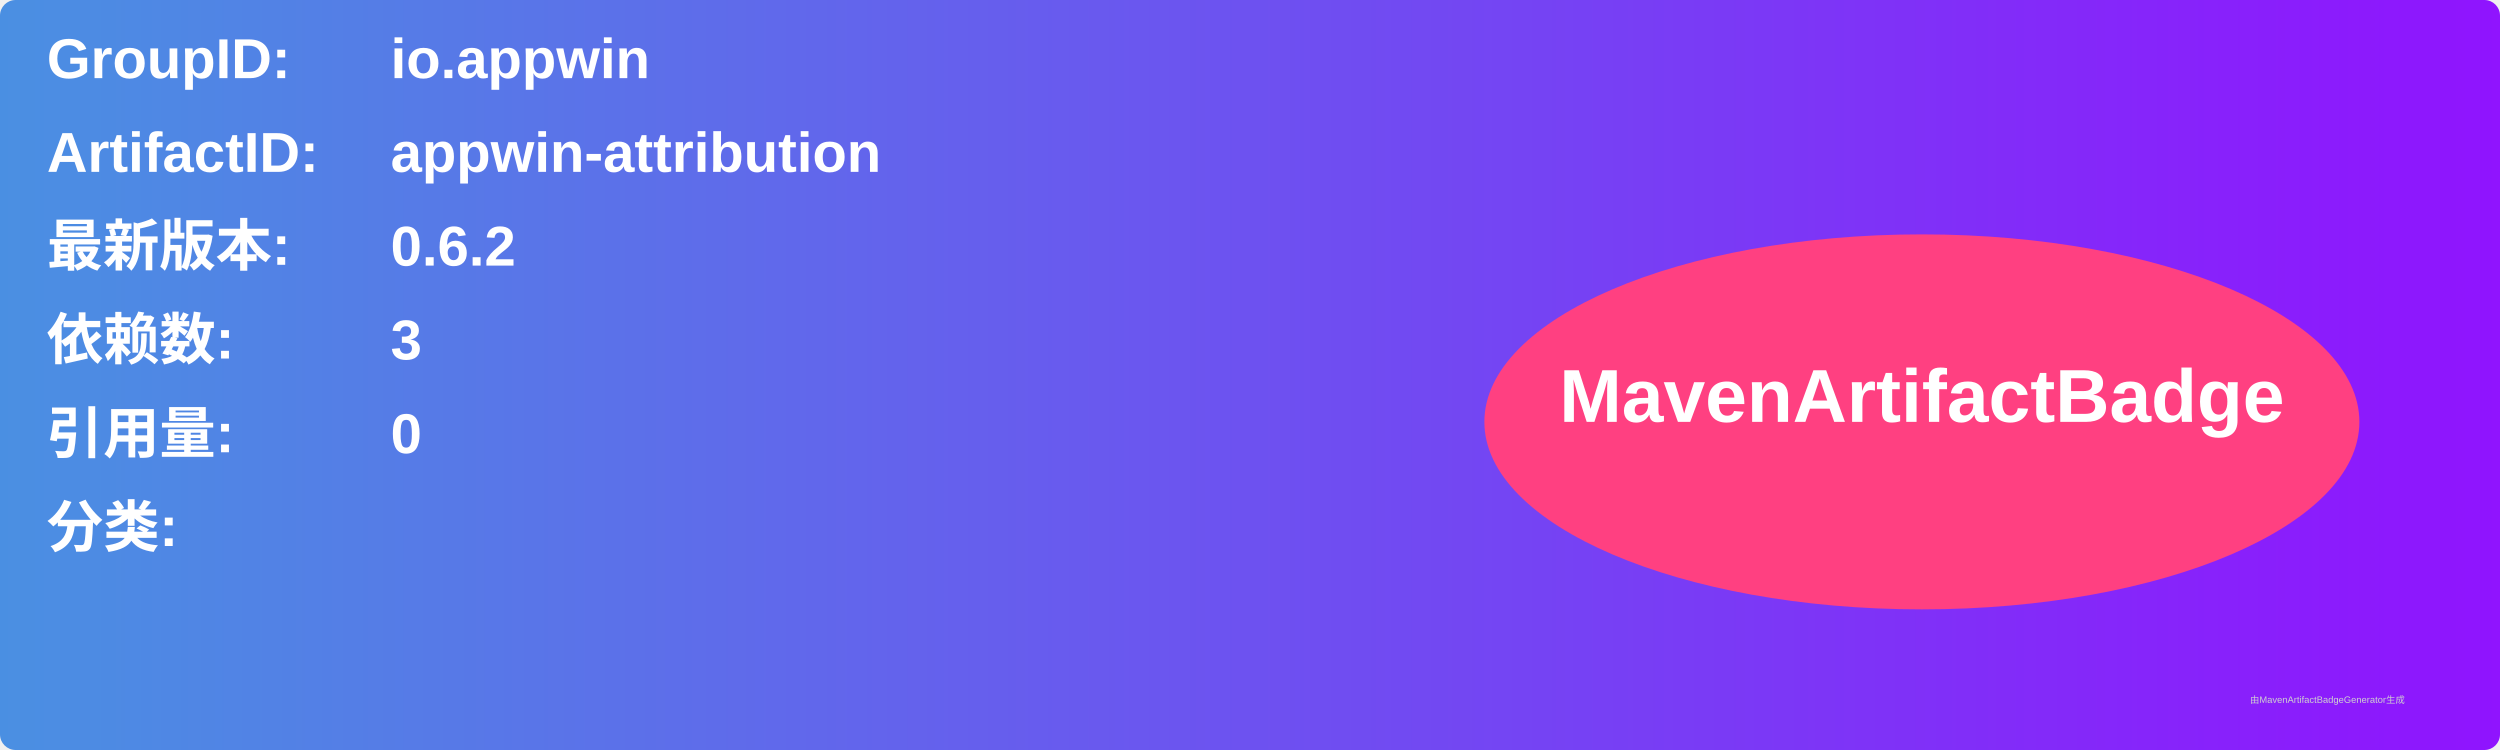
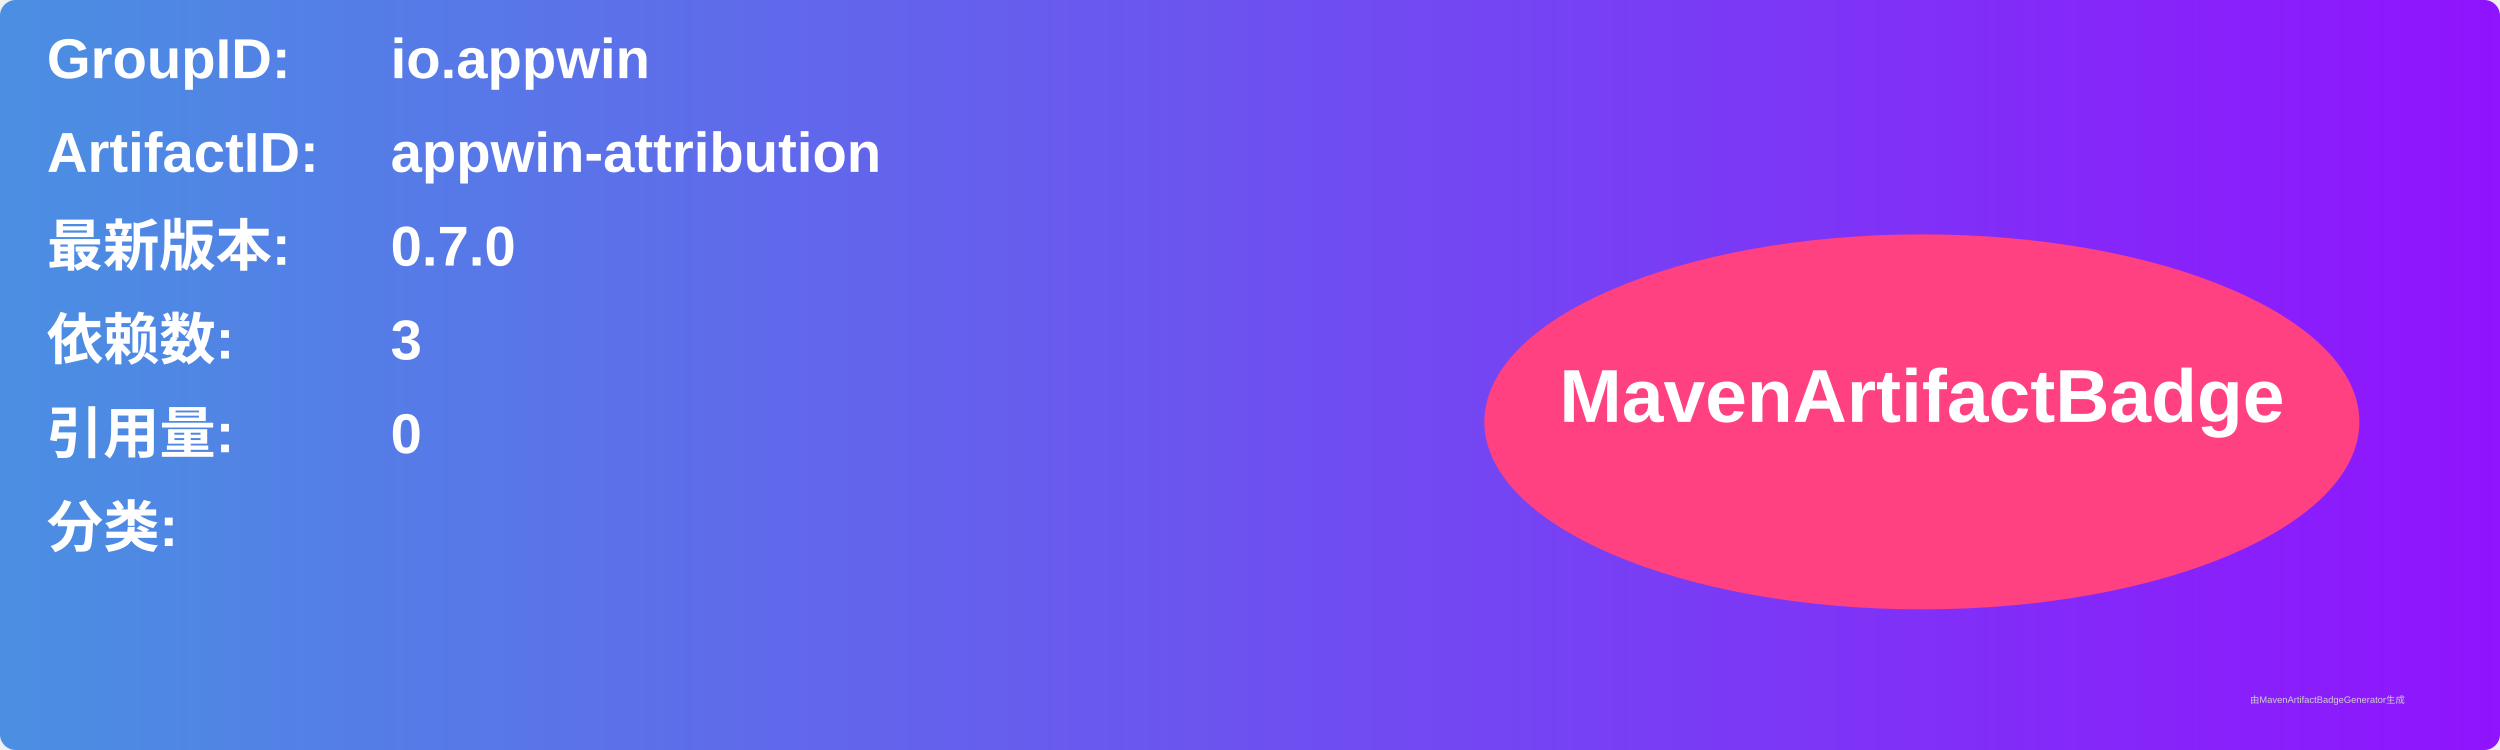
<svg xmlns="http://www.w3.org/2000/svg" width="800" height="240" viewBox="0 0 800 240">
  <linearGradient id="grad" x1="0%" y1="0%" x2="100%" y2="0%">
    <stop offset="0%" stop-color="#4a90e2" />
    <stop offset="100%" stop-color="#9013fe" />
  </linearGradient>
  <rect width="100%" height="100%" rx="5" ry="5" fill="url(#grad)" />
  <g transform="translate(15, 15)">
    <text x="0" y="10" font-family="Arial" font-size="18" fill="white" font-weight="bold" width="260">GroupID:</text>
    <text x="110" y="10" font-family="Arial" font-size="18" fill="white" font-weight="bold" width="460">io.appwin</text>
    <text x="0" y="40" font-family="Arial" font-size="18" fill="white" font-weight="bold" width="260">ArtifactID:</text>
    <text x="110" y="40" font-family="Arial" font-size="18" fill="white" font-weight="bold" width="460">appwin-attribution</text>
    <text x="0" y="70" font-family="Arial" font-size="18" fill="white" font-weight="bold">最新版本:</text>
    <text x="110" y="70" font-family="Arial" font-size="18" fill="white" font-weight="bold">
-       <tspan font-weight="bold">0.6.2</tspan>
+       <tspan font-weight="bold">0.7.0</tspan>
    </text>
    <text x="0" y="100" font-family="Arial" font-size="18" fill="white" font-weight="bold">依赖数: </text>
    <text x="110" y="100" font-family="Arial" font-size="18" fill="white">
      <tspan font-weight="bold">3</tspan>
    </text>
    <text x="0" y="130" font-family="Arial" font-size="18" fill="white" font-weight="bold">引用量: </text>
    <text x="110" y="130" font-family="Arial" font-size="18" fill="white">
      <tspan font-weight="bold">0</tspan>
    </text>
    <text x="0" y="160" font-family="Arial" font-size="18" fill="white" font-weight="bold">分类:</text>
    <text x="10" y="190" font-family="Arial" font-size="10" fill="white">
      <tspan font-weight="bold" />
    </text>
    <ellipse cx="600" cy="120" rx="140" ry="60" fill="#ff4081" />
    <text x="600" y="120" text-anchor="middle" font-family="Arial" font-size="24" fill="white" font-weight="bold">MavenArtifactBadge</text>
  </g>
  <text x="720" y="225" font-family="Arial" font-size="3" fill="#d0d0d0">由MavenArtifactBadgeGenerator生成</text>
</svg>
